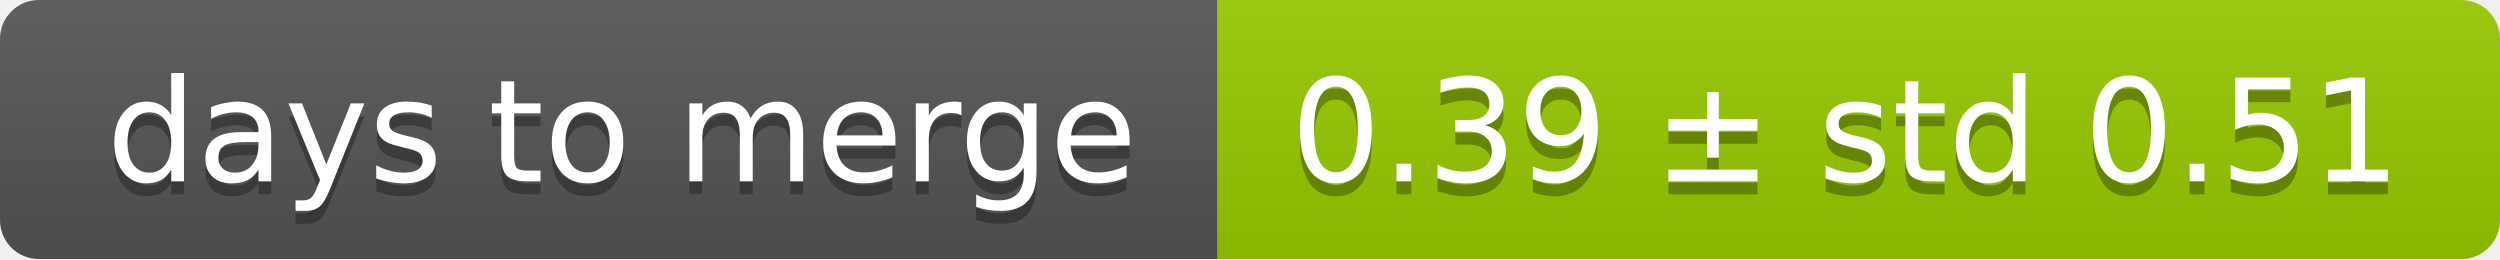
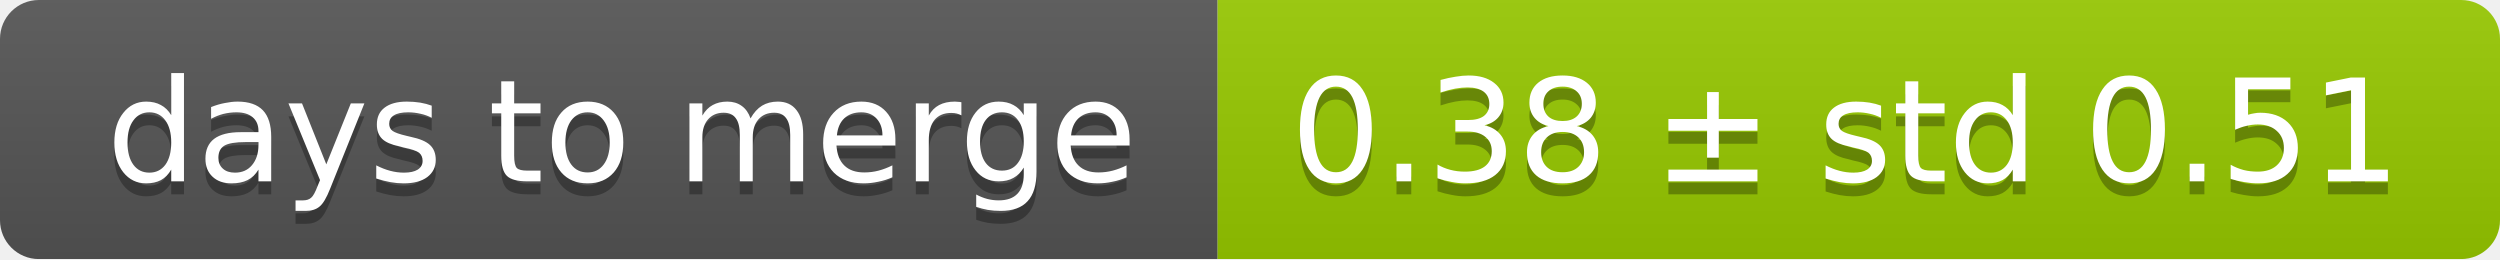
<svg xmlns="http://www.w3.org/2000/svg" width="193" height="20">
  <linearGradient id="smooth" x2="0" y2="100%">
    <stop offset="0" stop-color="#bbb" stop-opacity=".1" />
    <stop offset="1" stop-opacity=".1" />
  </linearGradient>
  <mask id="round">
    <rect width="193" height="20" rx="3" fill="#fff" />
  </mask>
  <g mask="url(#round)">
    <rect width="94" height="20" fill="#555" />
    <rect x="94" width="99" height="20" fill="#97ca00" />
    <rect width="193" height="20" fill="url(#smooth)" />
  </g>
  <g fill="#fff" text-anchor="middle" font-family="DejaVu Sans,Verdana,Geneva,sans-serif" font-size="11">
    <text x="48" y="15" fill="#010101" fill-opacity=".3">days to merge</text>
    <text x="48" y="14">days to merge</text>
-     <text x="142.5" y="15" fill="#010101" fill-opacity=".3">0.39 ± std 0.51</text>
-     <text x="142.5" y="14">0.39 ± std 0.51</text>
+     <text x="142.5" y="15" fill="#010101" fill-opacity=".3">0.38 ± std 0.51</text>
+     <text x="142.5" y="14">0.38 ± std 0.51</text>
  </g>
</svg>
